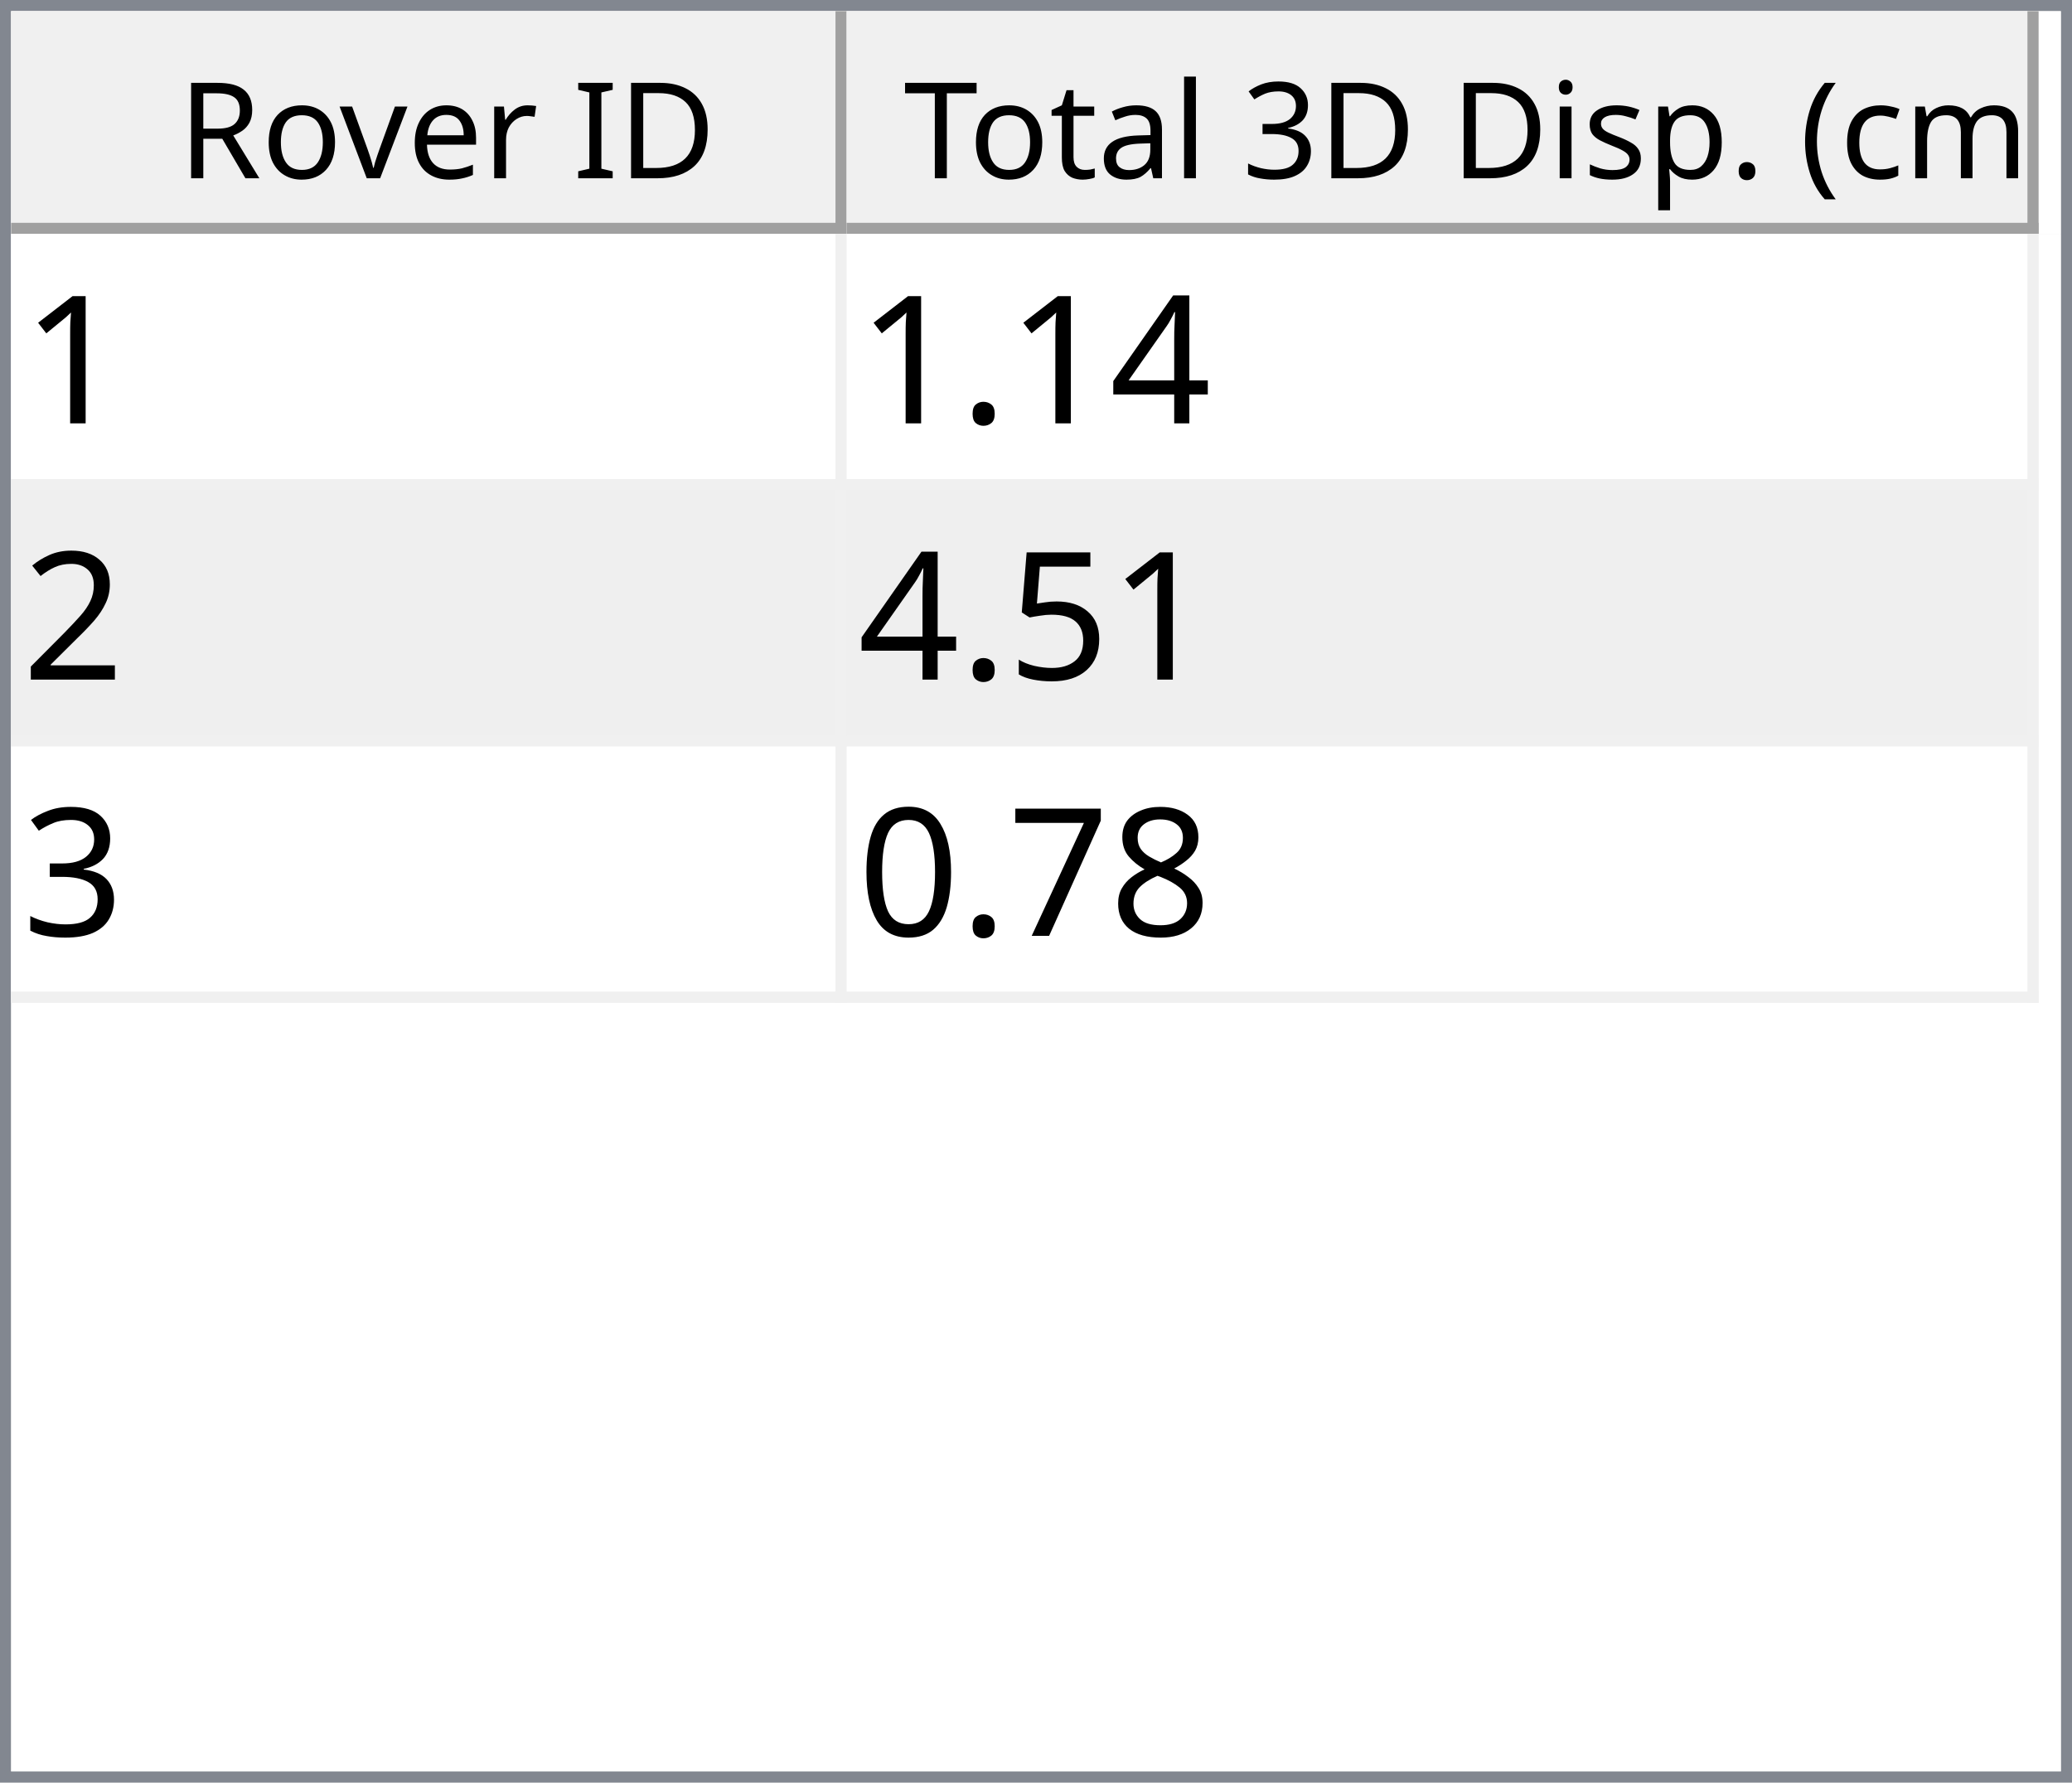
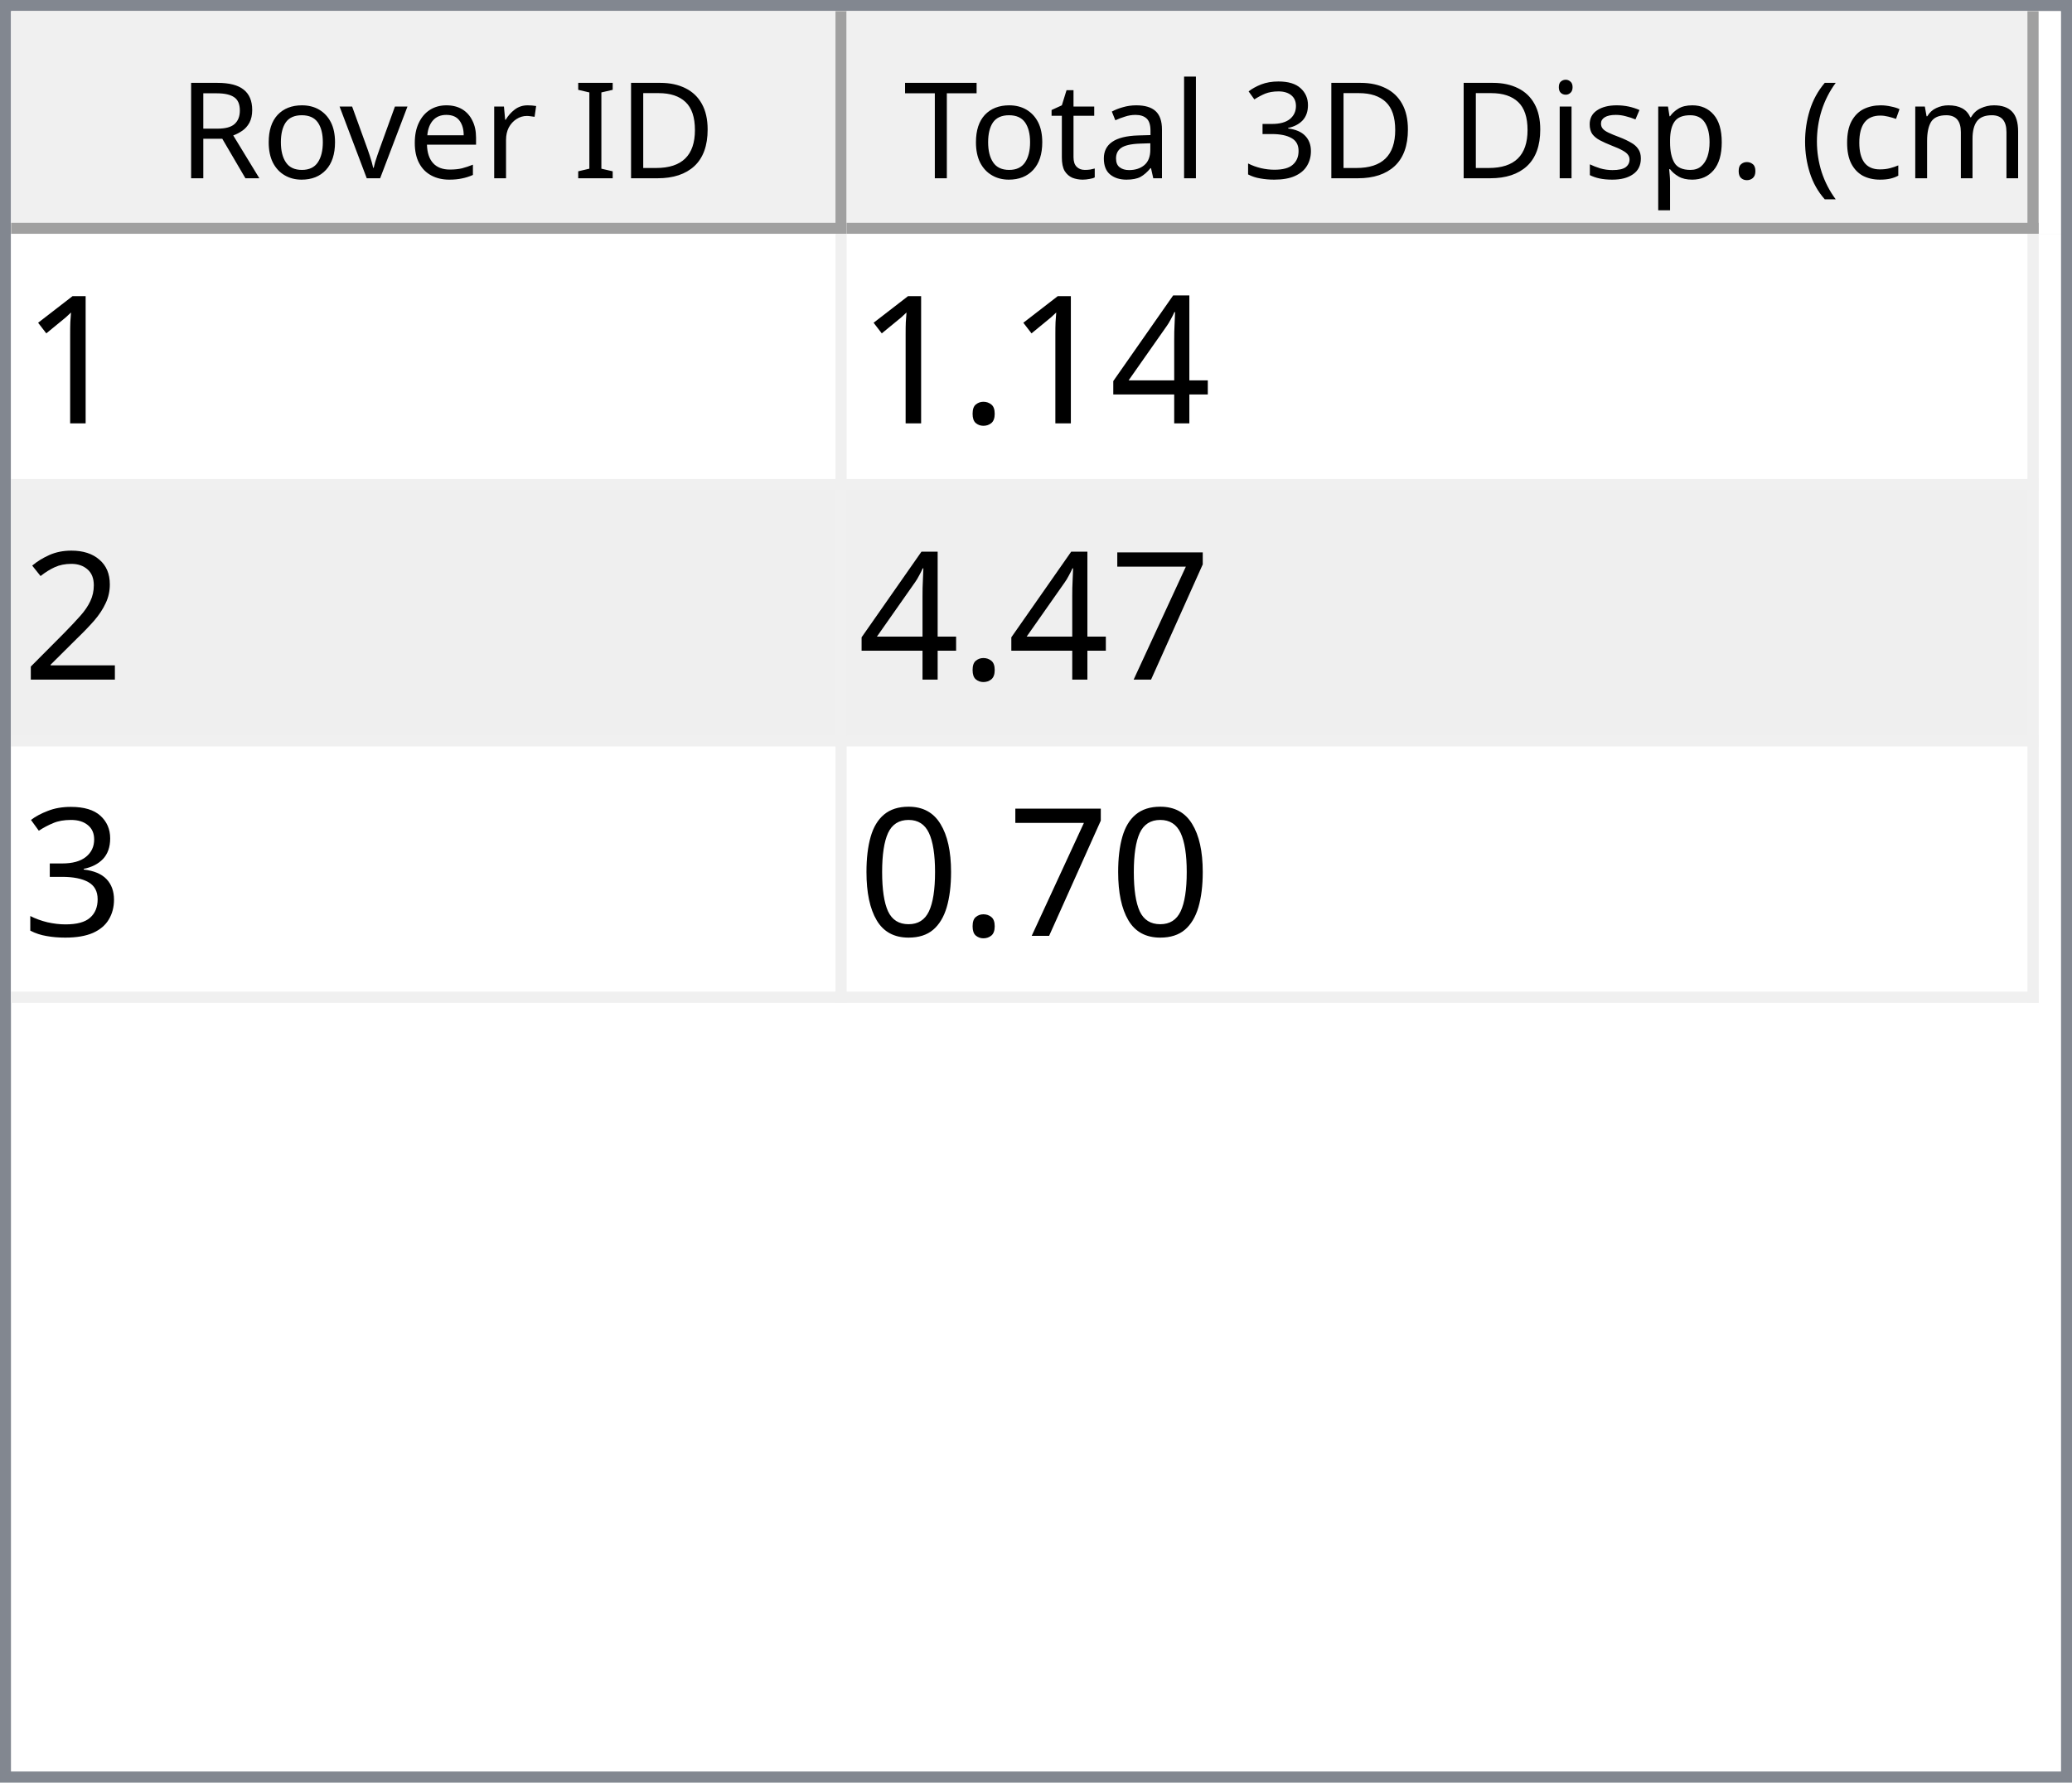
<svg xmlns="http://www.w3.org/2000/svg" style="fill-opacity:1; color-rendering:auto; color-interpolation:auto; text-rendering:auto; stroke:black; stroke-linecap:square; stroke-miterlimit:10; shape-rendering:auto; stroke-opacity:1; fill:black; stroke-dasharray:none; font-weight:normal; stroke-width:1; font-family:'Dialog'; font-style:normal; stroke-linejoin:miter; font-size:12px; stroke-dashoffset:0; image-rendering:auto;" width="186" height="160">
  <defs id="genericDefs" />
  <g>
    <defs id="defs1">
      <clipPath clipPathUnits="userSpaceOnUse" id="clipPath1">
        <path d="M0 0 L186 0 L186 160 L0 160 L0 0 Z" />
      </clipPath>
      <clipPath clipPathUnits="userSpaceOnUse" id="clipPath2">
        <path d="M0 0 L0 160 L186 160 L186 0 Z" />
      </clipPath>
      <clipPath clipPathUnits="userSpaceOnUse" id="clipPath3">
        <path d="M0 0 L0 20 L184 20 L184 0 Z" />
      </clipPath>
      <clipPath clipPathUnits="userSpaceOnUse" id="clipPath4">
        <path d="M0 0 L0 20 L75 20 L75 0 Z" />
      </clipPath>
      <clipPath clipPathUnits="userSpaceOnUse" id="clipPath5">
        <path d="M1 1 L1 19 L74 19 L74 1 Z" />
      </clipPath>
      <clipPath clipPathUnits="userSpaceOnUse" id="clipPath6">
        <path d="M0 0 L0 18 L73 18 L73 0 Z" />
      </clipPath>
      <clipPath clipPathUnits="userSpaceOnUse" id="clipPath7">
        <path d="M-0.5 -0.5 L-0.5 19.5 L74.5 19.5 L74.5 -0.5 Z" />
      </clipPath>
      <clipPath clipPathUnits="userSpaceOnUse" id="clipPath8">
        <path d="M0 0 L0 20 L107 20 L107 0 Z" />
      </clipPath>
      <clipPath clipPathUnits="userSpaceOnUse" id="clipPath9">
        <path d="M1 1 L1 19 L106 19 L106 1 Z" />
      </clipPath>
      <clipPath clipPathUnits="userSpaceOnUse" id="clipPath10">
        <path d="M0 0 L0 18 L105 18 L105 0 Z" />
      </clipPath>
      <clipPath clipPathUnits="userSpaceOnUse" id="clipPath11">
        <path d="M-0.5 -0.5 L-0.5 19.5 L106.5 19.5 L106.5 -0.5 Z" />
      </clipPath>
      <clipPath clipPathUnits="userSpaceOnUse" id="clipPath12">
        <path d="M0 0 L0 138 L184 138 L184 0 Z" />
      </clipPath>
      <clipPath clipPathUnits="userSpaceOnUse" id="clipPath13">
        <path d="M0 0 L0 69 L182 69 L182 0 Z" />
      </clipPath>
      <clipPath clipPathUnits="userSpaceOnUse" id="clipPath14">
        <path d="M-0.5 -0.5 L-0.5 68.5 L181.5 68.5 L181.5 -0.5 Z" />
      </clipPath>
      <clipPath clipPathUnits="userSpaceOnUse" id="clipPath15">
        <path d="M0 0 L0 22 L74 22 L74 0 Z" />
      </clipPath>
      <clipPath clipPathUnits="userSpaceOnUse" id="clipPath16">
        <path d="M0 0 L0 22 L106 22 L106 0 Z" />
      </clipPath>
      <font horiz-adv-x="64.551" id="font1">
        <font-face ascent="107.91" descent="25.098" units-per-em="100" style="font-style:normal; font-family:Segoe UI; font-weight:normal;" />
        <missing-glyph horiz-adv-x="64.551" d="M8.109 0 L8.109 68.266 L56.453 68.266 L56.453 0 L8.109 0 ZM15.328 7.234 L49.219 7.234 L49.219 61.031 L15.328 61.031 L15.328 7.234 Z" />
        <glyph unicode="D" horiz-adv-x="70.117" d="M9.188 0 L9.188 70.016 L28.516 70.016 Q65.531 70.016 65.531 35.891 Q65.531 19.672 55.25 9.836 Q44.969 0 27.734 0 L9.188 0 ZM17.391 62.594 L17.391 7.422 L27.828 7.422 Q41.609 7.422 49.273 14.797 Q56.938 22.172 56.938 35.688 Q56.938 62.594 28.328 62.594 L17.391 62.594 Z" />
        <glyph unicode="I" horiz-adv-x="26.611" d="M17.391 0 L9.188 0 L9.188 70.016 L17.391 70.016 L17.391 0 Z" />
        <glyph unicode=" " horiz-adv-x="27.393" d="" />
        <glyph unicode="r" horiz-adv-x="34.766" d="M34.188 41.891 Q32.078 43.5 28.125 43.5 Q23 43.5 19.555 38.672 Q16.109 33.844 16.109 25.484 L16.109 0 L8.109 0 L8.109 50 L16.109 50 L16.109 39.703 L16.312 39.703 Q18.016 44.969 21.531 47.922 Q25.047 50.875 29.391 50.875 Q32.516 50.875 34.188 50.203 L34.188 41.891 Z" />
        <glyph unicode="e" horiz-adv-x="52.295" d="M48.297 23 L12.984 23 Q13.188 14.656 17.484 10.109 Q21.781 5.562 29.297 5.562 Q37.75 5.562 44.828 11.141 L44.828 3.609 Q38.234 -1.172 27.391 -1.172 Q16.797 -1.172 10.742 5.641 Q4.688 12.453 4.688 24.812 Q4.688 36.469 11.305 43.82 Q17.922 51.172 27.734 51.172 Q37.547 51.172 42.922 44.828 Q48.297 38.484 48.297 27.203 L48.297 23 ZM40.094 29.781 Q40.047 36.719 36.75 40.578 Q33.453 44.438 27.594 44.438 Q21.922 44.438 17.969 40.383 Q14.016 36.328 13.094 29.781 L40.094 29.781 Z" />
        <glyph unicode="v" horiz-adv-x="47.9" d="M47.406 50 L27.484 0 L19.625 0 L0.688 50 L9.469 50 L22.172 13.672 Q23.578 9.672 23.922 6.688 L24.125 6.688 Q24.609 10.453 25.688 13.484 L38.969 50 L47.406 50 Z" />
        <glyph unicode="o" horiz-adv-x="58.594" d="M29 -1.172 Q17.922 -1.172 11.305 5.836 Q4.688 12.844 4.688 24.422 Q4.688 37.016 11.57 44.094 Q18.453 51.172 30.172 51.172 Q41.359 51.172 47.633 44.289 Q53.906 37.406 53.906 25.203 Q53.906 13.234 47.141 6.031 Q40.375 -1.172 29 -1.172 ZM29.594 44.438 Q21.875 44.438 17.383 39.188 Q12.891 33.938 12.891 24.703 Q12.891 15.828 17.43 10.695 Q21.969 5.562 29.594 5.562 Q37.359 5.562 41.531 10.594 Q45.703 15.625 45.703 24.906 Q45.703 34.281 41.531 39.359 Q37.359 44.438 29.594 44.438 Z" />
        <glyph unicode="R" horiz-adv-x="59.814" d="M59.375 0 L49.609 0 L37.891 19.625 Q36.281 22.359 34.766 24.289 Q33.25 26.219 31.664 27.438 Q30.078 28.656 28.25 29.219 Q26.422 29.781 24.125 29.781 L17.391 29.781 L17.391 0 L9.188 0 L9.188 70.016 L30.078 70.016 Q34.672 70.016 38.555 68.867 Q42.438 67.719 45.289 65.375 Q48.141 63.031 49.758 59.547 Q51.375 56.062 51.375 51.375 Q51.375 47.703 50.273 44.656 Q49.172 41.609 47.148 39.211 Q45.125 36.812 42.266 35.133 Q39.406 33.453 35.844 32.516 L35.844 32.328 Q37.594 31.547 38.891 30.547 Q40.188 29.547 41.359 28.18 Q42.531 26.812 43.68 25.078 Q44.828 23.344 46.234 21.047 L59.375 0 ZM17.391 62.594 L17.391 37.203 L28.516 37.203 Q31.594 37.203 34.203 38.133 Q36.812 39.062 38.719 40.797 Q40.625 42.531 41.703 45.047 Q42.781 47.562 42.781 50.688 Q42.781 56.297 39.141 59.445 Q35.5 62.594 28.609 62.594 L17.391 62.594 Z" />
        <glyph unicode=")" horiz-adv-x="30.176" d="M8.297 -15.922 L1.172 -15.922 Q16.406 2.344 16.406 26.812 Q16.406 51.469 1.078 70.016 L8.297 70.016 Q23.531 52.156 23.531 26.703 Q23.531 1.375 8.297 -15.922 Z" />
        <glyph unicode="m" horiz-adv-x="86.133" d="M79.109 0 L71.094 0 L71.094 28.719 Q71.094 37.016 68.531 40.727 Q65.969 44.438 59.906 44.438 Q54.781 44.438 51.195 39.75 Q47.609 35.062 47.609 28.516 L47.609 0 L39.594 0 L39.594 29.688 Q39.594 44.438 28.219 44.438 Q22.953 44.438 19.531 40.016 Q16.109 35.594 16.109 28.516 L16.109 0 L8.109 0 L8.109 50 L16.109 50 L16.109 42.094 L16.312 42.094 Q21.625 51.172 31.844 51.172 Q36.969 51.172 40.773 48.312 Q44.578 45.453 46 40.828 Q51.562 51.172 62.594 51.172 Q79.109 51.172 79.109 30.812 L79.109 0 Z" />
        <glyph unicode="c" horiz-adv-x="46.191" d="M42.188 2.297 Q36.422 -1.172 28.516 -1.172 Q17.828 -1.172 11.258 5.789 Q4.688 12.75 4.688 23.828 Q4.688 36.188 11.766 43.68 Q18.844 51.172 30.672 51.172 Q37.25 51.172 42.281 48.734 L42.281 40.531 Q36.719 44.438 30.375 44.438 Q22.703 44.438 17.797 38.945 Q12.891 33.453 12.891 24.516 Q12.891 15.719 17.508 10.641 Q22.125 5.562 29.891 5.562 Q36.422 5.562 42.188 9.906 L42.188 2.297 Z" />
        <glyph unicode="(" horiz-adv-x="30.176" d="M29.109 -15.922 L21.969 -15.922 Q6.844 1.375 6.844 26.703 Q6.844 52.156 21.969 70.016 L29.203 70.016 Q13.875 51.469 13.875 26.812 Q13.875 2.344 29.109 -15.922 Z" />
        <glyph unicode="." horiz-adv-x="21.68" d="M10.891 -1.078 Q8.641 -1.078 7.055 0.539 Q5.469 2.156 5.469 4.391 Q5.469 6.641 7.055 8.273 Q8.641 9.906 10.891 9.906 Q13.188 9.906 14.797 8.273 Q16.406 6.641 16.406 4.391 Q16.406 2.156 14.797 0.539 Q13.188 -1.078 10.891 -1.078 Z" />
        <glyph unicode="p" horiz-adv-x="58.789" d="M16.312 7.234 L16.109 7.234 L16.109 -23 L8.109 -23 L8.109 50 L16.109 50 L16.109 41.219 L16.312 41.219 Q22.219 51.172 33.594 51.172 Q43.266 51.172 48.688 44.461 Q54.109 37.75 54.109 26.469 Q54.109 13.922 48 6.375 Q41.891 -1.172 31.297 -1.172 Q21.578 -1.172 16.312 7.234 ZM16.109 27.391 L16.109 20.406 Q16.109 14.203 20.141 9.883 Q24.172 5.562 30.375 5.562 Q37.641 5.562 41.773 11.133 Q45.906 16.703 45.906 26.609 Q45.906 34.969 42.047 39.703 Q38.188 44.438 31.594 44.438 Q24.609 44.438 20.359 39.578 Q16.109 34.719 16.109 27.391 Z" />
        <glyph unicode="s" horiz-adv-x="42.432" d="M5.078 1.812 L5.078 10.406 Q11.625 5.562 19.484 5.562 Q30.031 5.562 30.031 12.594 Q30.031 14.594 29.125 15.992 Q28.219 17.391 26.68 18.461 Q25.141 19.531 23.07 20.383 Q21 21.234 18.609 22.172 Q15.281 23.484 12.766 24.828 Q10.25 26.172 8.57 27.859 Q6.891 29.547 6.031 31.695 Q5.172 33.844 5.172 36.719 Q5.172 40.234 6.789 42.945 Q8.406 45.656 11.086 47.484 Q13.766 49.312 17.211 50.242 Q20.656 51.172 24.312 51.172 Q30.812 51.172 35.938 48.922 L35.938 40.828 Q30.422 44.438 23.25 44.438 Q21 44.438 19.195 43.922 Q17.391 43.406 16.094 42.477 Q14.797 41.547 14.086 40.258 Q13.375 38.969 13.375 37.406 Q13.375 35.453 14.086 34.133 Q14.797 32.812 16.164 31.789 Q17.531 30.766 19.484 29.938 Q21.438 29.109 23.922 28.125 Q27.25 26.859 29.883 25.516 Q32.516 24.172 34.375 22.484 Q36.234 20.797 37.234 18.602 Q38.234 16.406 38.234 13.375 Q38.234 9.672 36.602 6.938 Q34.969 4.203 32.234 2.398 Q29.5 0.594 25.93 -0.289 Q22.359 -1.172 18.453 -1.172 Q10.75 -1.172 5.078 1.812 Z" />
        <glyph unicode="i" horiz-adv-x="24.219" d="M12.203 62.703 Q10.062 62.703 8.547 64.164 Q7.031 65.625 7.031 67.875 Q7.031 70.125 8.547 71.609 Q10.062 73.094 12.203 73.094 Q14.406 73.094 15.945 71.609 Q17.484 70.125 17.484 67.875 Q17.484 65.719 15.945 64.211 Q14.406 62.703 12.203 62.703 ZM16.109 0 L8.109 0 L8.109 50 L16.109 50 L16.109 0 Z" />
        <glyph unicode="3" horiz-adv-x="53.906" d="M46.531 19.828 Q46.531 15.094 44.75 11.211 Q42.969 7.328 39.719 4.57 Q36.469 1.812 31.93 0.297 Q27.391 -1.219 21.922 -1.219 Q11.922 -1.219 6 2.594 L6 11.188 Q13.094 5.609 22.219 5.609 Q25.875 5.609 28.828 6.539 Q31.781 7.469 33.906 9.227 Q36.031 10.984 37.18 13.477 Q38.328 15.969 38.328 19.094 Q38.328 32.812 18.797 32.812 L12.984 32.812 L12.984 39.594 L18.5 39.594 Q35.797 39.594 35.797 52.484 Q35.797 64.406 22.609 64.406 Q15.188 64.406 8.688 59.422 L8.688 67.188 Q15.375 71.188 24.609 71.188 Q29 71.188 32.57 69.969 Q36.141 68.75 38.68 66.555 Q41.219 64.359 42.609 61.281 Q44 58.203 44 54.5 Q44 40.672 30.031 36.719 L30.031 36.531 Q33.594 36.141 36.625 34.797 Q39.656 33.453 41.852 31.305 Q44.047 29.156 45.289 26.25 Q46.531 23.344 46.531 19.828 Z" />
        <glyph unicode="l" horiz-adv-x="24.219" d="M16.109 0 L8.109 0 L8.109 74.031 L16.109 74.031 L16.109 0 Z" />
        <glyph unicode="a" horiz-adv-x="50.879" d="M43.891 0 L35.891 0 L35.891 7.812 L35.688 7.812 Q30.469 -1.172 20.312 -1.172 Q12.844 -1.172 8.617 2.781 Q4.391 6.734 4.391 13.281 Q4.391 27.297 20.906 29.594 L35.891 31.688 Q35.891 44.438 25.594 44.438 Q16.547 44.438 9.281 38.281 L9.281 46.484 Q16.656 51.172 26.266 51.172 Q43.891 51.172 43.891 32.516 L43.891 0 ZM35.891 25.297 L23.828 23.641 Q18.266 22.859 15.43 20.875 Q12.594 18.891 12.594 13.875 Q12.594 10.203 15.211 7.883 Q17.828 5.562 22.172 5.562 Q28.125 5.562 32.008 9.742 Q35.891 13.922 35.891 20.312 L35.891 25.297 Z" />
        <glyph unicode="t" horiz-adv-x="33.887" d="M31.297 0.484 Q28.469 -1.078 23.828 -1.078 Q10.688 -1.078 10.688 13.578 L10.688 43.172 L2.094 43.172 L2.094 50 L10.688 50 L10.688 62.203 L18.703 64.797 L18.703 50 L31.297 50 L31.297 43.172 L18.703 43.172 L18.703 14.984 Q18.703 9.969 20.414 7.82 Q22.125 5.672 26.078 5.672 Q29.109 5.672 31.297 7.328 L31.297 0.484 Z" />
        <glyph unicode="T" horiz-adv-x="52.393" d="M50.594 62.594 L30.375 62.594 L30.375 0 L22.172 0 L22.172 62.594 L2 62.594 L2 70.016 L50.594 70.016 L50.594 62.594 Z" />
      </font>
      <font horiz-adv-x="75.0" id="font2">
        <font-face ascent="100.537" descent="21.973" units-per-em="100" style="font-style:normal; font-family:sans-serif; font-weight:normal;" />
        <missing-glyph horiz-adv-x="75.0" d="M12.5 0 L12.5 62.5 L62.5 62.5 L62.5 0 L12.5 0 ZM14.062 1.562 L60.938 1.562 L60.938 60.938 L14.062 60.938 L14.062 1.562 Z" />
        <glyph unicode="1" horiz-adv-x="55.615" d="M37.25 0 L28.469 0 L28.469 56 Q25.297 52.984 20.141 49.953 Q14.984 46.922 10.891 45.406 L10.891 53.906 Q18.266 57.375 23.781 62.305 Q29.297 67.234 31.594 71.875 L37.25 71.875 L37.25 0 Z" />
        <glyph unicode="4" horiz-adv-x="55.615" d="M32.328 0 L32.328 17.141 L1.266 17.141 L1.266 25.203 L33.938 71.578 L41.109 71.578 L41.109 25.203 L50.781 25.203 L50.781 17.141 L41.109 17.141 L41.109 0 L32.328 0 ZM32.328 25.203 L32.328 57.469 L9.906 25.203 L32.328 25.203 Z" />
        <glyph unicode="." horiz-adv-x="27.783" d="M9.078 0 L9.078 10.016 L19.094 10.016 L19.094 0 L9.078 0 Z" />
        <glyph unicode="2" horiz-adv-x="55.615" d="M50.344 8.453 L50.344 0 L3.031 0 Q2.938 3.172 4.047 6.109 Q5.859 10.938 9.836 15.625 Q13.812 20.312 21.344 26.469 Q33.016 36.031 37.117 41.625 Q41.219 47.219 41.219 52.203 Q41.219 57.422 37.477 61.008 Q33.734 64.594 27.734 64.594 Q21.391 64.594 17.578 60.789 Q13.766 56.984 13.719 50.25 L4.688 51.172 Q5.609 61.281 11.664 66.578 Q17.719 71.875 27.938 71.875 Q38.234 71.875 44.242 66.164 Q50.25 60.453 50.25 52 Q50.25 47.703 48.492 43.555 Q46.734 39.406 42.656 34.812 Q38.578 30.219 29.109 22.219 Q21.188 15.578 18.945 13.211 Q16.703 10.844 15.234 8.453 L50.344 8.453 Z" />
-         <glyph unicode="5" horiz-adv-x="55.615" d="M4.156 18.75 L13.375 19.531 Q14.406 12.797 18.141 9.398 Q21.875 6 27.156 6 Q33.5 6 37.891 10.789 Q42.281 15.578 42.281 23.484 Q42.281 31 38.062 35.352 Q33.844 39.703 27 39.703 Q22.75 39.703 19.336 37.773 Q15.922 35.844 13.969 32.766 L5.719 33.844 L12.641 70.609 L48.25 70.609 L48.25 62.203 L19.672 62.203 L15.828 42.969 Q22.266 47.469 29.344 47.469 Q38.719 47.469 45.164 40.969 Q51.609 34.469 51.609 24.266 Q51.609 14.547 45.953 7.469 Q39.062 -1.219 27.156 -1.219 Q17.391 -1.219 11.211 4.25 Q5.031 9.719 4.156 18.75 Z" />
+         <glyph unicode="7" horiz-adv-x="55.615" d="M4.734 62.203 L4.734 70.656 L51.078 70.656 L51.078 63.812 Q44.234 56.547 37.523 44.484 Q30.812 32.422 27.156 19.672 Q24.516 10.688 23.781 0 L14.75 0 Q14.891 8.453 18.062 20.414 Q21.234 32.375 27.172 43.484 Q33.109 54.594 39.797 62.203 L4.734 62.203 Z" />
        <glyph unicode="3" horiz-adv-x="55.615" d="M4.203 18.891 L12.984 20.062 Q14.5 12.594 18.141 9.297 Q21.781 6 27 6 Q33.203 6 37.477 10.297 Q41.75 14.594 41.75 20.953 Q41.75 27 37.797 30.93 Q33.844 34.859 27.734 34.859 Q25.25 34.859 21.531 33.891 L22.516 41.609 Q23.391 41.5 23.922 41.5 Q29.547 41.5 34.039 44.43 Q38.531 47.359 38.531 53.469 Q38.531 58.297 35.258 61.477 Q31.984 64.656 26.812 64.656 Q21.688 64.656 18.266 61.43 Q14.844 58.203 13.875 51.766 L5.078 53.328 Q6.688 62.156 12.398 67.016 Q18.109 71.875 26.609 71.875 Q32.469 71.875 37.398 69.359 Q42.328 66.844 44.945 62.5 Q47.562 58.156 47.562 53.266 Q47.562 48.641 45.07 44.828 Q42.578 41.016 37.703 38.766 Q44.047 37.312 47.562 32.695 Q51.078 28.078 51.078 21.141 Q51.078 11.766 44.242 5.25 Q37.406 -1.266 26.953 -1.266 Q17.531 -1.266 11.305 4.352 Q5.078 9.969 4.203 18.891 Z" />
-         <glyph unicode="8" horiz-adv-x="55.615" d="M17.672 38.812 Q12.203 40.828 9.57 44.539 Q6.938 48.25 6.938 53.422 Q6.938 61.234 12.555 66.555 Q18.172 71.875 27.484 71.875 Q36.859 71.875 42.578 66.43 Q48.297 60.984 48.297 53.172 Q48.297 48.188 45.68 44.508 Q43.062 40.828 37.75 38.812 Q44.344 36.672 47.781 31.883 Q51.219 27.094 51.219 20.453 Q51.219 11.281 44.727 5.031 Q38.234 -1.219 27.641 -1.219 Q17.047 -1.219 10.547 5.055 Q4.047 11.328 4.047 20.703 Q4.047 27.688 7.594 32.398 Q11.141 37.109 17.672 38.812 ZM15.922 53.719 Q15.922 48.641 19.195 45.414 Q22.469 42.188 27.688 42.188 Q32.766 42.188 36.016 45.383 Q39.266 48.578 39.266 53.219 Q39.266 58.062 35.914 61.359 Q32.562 64.656 27.594 64.656 Q22.562 64.656 19.242 61.43 Q15.922 58.203 15.922 53.719 ZM13.094 20.656 Q13.094 16.891 14.875 13.375 Q16.656 9.859 20.172 7.93 Q23.688 6 27.734 6 Q34.031 6 38.133 10.055 Q42.234 14.109 42.234 20.359 Q42.234 26.703 38.016 30.859 Q33.797 35.016 27.438 35.016 Q21.234 35.016 17.164 30.914 Q13.094 26.812 13.094 20.656 Z" />
-         <glyph unicode="7" horiz-adv-x="55.615" d="M4.734 62.203 L4.734 70.656 L51.078 70.656 L51.078 63.812 Q44.234 56.547 37.523 44.484 Q30.812 32.422 27.156 19.672 Q24.516 10.688 23.781 0 L14.75 0 Q14.891 8.453 18.062 20.414 Q21.234 32.375 27.172 43.484 Q33.109 54.594 39.797 62.203 L4.734 62.203 Z" />
        <glyph unicode="0" horiz-adv-x="55.615" d="M4.156 35.297 Q4.156 48 6.766 55.742 Q9.375 63.484 14.523 67.68 Q19.672 71.875 27.484 71.875 Q33.25 71.875 37.594 69.555 Q41.938 67.234 44.773 62.867 Q47.609 58.5 49.219 52.227 Q50.828 45.953 50.828 35.297 Q50.828 22.703 48.242 14.969 Q45.656 7.234 40.508 3.008 Q35.359 -1.219 27.484 -1.219 Q17.141 -1.219 11.234 6.203 Q4.156 15.141 4.156 35.297 ZM13.188 35.297 Q13.188 17.672 17.312 11.836 Q21.438 6 27.484 6 Q33.547 6 37.672 11.859 Q41.797 17.719 41.797 35.297 Q41.797 52.984 37.672 58.789 Q33.547 64.594 27.391 64.594 Q21.344 64.594 17.719 59.469 Q13.188 52.938 13.188 35.297 Z" />
      </font>
    </defs>
    <g style="fill:white; stroke:white;">
      <rect x="0" y="0" width="186" style="clip-path:url(#clipPath1); stroke:none;" height="160" />
    </g>
    <g style="fill:white; text-rendering:optimizeSpeed; color-rendering:optimizeSpeed; image-rendering:optimizeSpeed; shape-rendering:crispEdges; stroke:white; color-interpolation:sRGB;">
      <rect x="0" width="186" height="160" y="0" style="stroke:none;" />
      <path style="stroke:none;" d="M0 160 L186 160 L186 0 L0 0 Z" />
    </g>
    <g style="fill:rgb(240,240,240); font-family:'Segoe UI'; stroke:rgb(240,240,240);">
      <rect x="0" y="0" width="186" style="clip-path:url(#clipPath2); stroke:none;" height="160" />
    </g>
    <g style="fill:rgb(130,135,144); font-family:'Segoe UI'; stroke:rgb(130,135,144);">
      <path d="M0 0 L186 0 L186 160 L0 160 L0 0 ZM1 1 L185 1 L185 159 L1 159 L1 1 Z" style="fill-rule:evenodd; clip-path:url(#clipPath2); stroke:none;" />
    </g>
    <g style="fill:white; font-family:'Segoe UI'; stroke:white;" transform="translate(1,1)">
      <rect x="0" y="0" width="184" style="clip-path:url(#clipPath3); stroke:none;" height="20" />
    </g>
    <g style="fill:rgb(240,240,240); font-family:'Segoe UI'; stroke:rgb(240,240,240);" transform="translate(1,1)">
      <rect x="0" y="0" width="75" style="clip-path:url(#clipPath4); stroke:none;" height="20" />
    </g>
    <g style="font-family:'Segoe UI';" transform="translate(2,2)">
      <text x="14" xml:space="preserve" y="14" style="clip-path:url(#clipPath6); stroke:none;">Rover ID</text>
    </g>
    <g style="fill:rgb(160,160,160); font-family:'Segoe UI'; stroke:rgb(160,160,160); stroke-linejoin:bevel;" transform="translate(1.5,1.5)">
      <line x1="74" x2="74" y1="0" style="fill:none; clip-path:url(#clipPath7);" y2="19" />
    </g>
    <g style="fill:rgb(160,160,160); font-family:'Segoe UI'; stroke:rgb(160,160,160); stroke-linejoin:bevel;" transform="matrix(1,0,0,1,1,1) translate(0.5,0.5)">
      <line x1="0" x2="74" y1="19" style="fill:none; clip-path:url(#clipPath7);" y2="19" />
    </g>
    <g style="fill:rgb(240,240,240); font-family:'Segoe UI'; stroke:rgb(240,240,240);" transform="translate(76,1)">
      <rect x="0" y="0" width="107" style="clip-path:url(#clipPath8); stroke:none;" height="20" />
    </g>
    <g style="font-family:'Segoe UI';" transform="translate(77,2)">
      <text x="1" xml:space="preserve" y="14" style="clip-path:url(#clipPath10); stroke:none;"> Total 3D Disp. (cm)</text>
    </g>
    <g style="fill:rgb(160,160,160); font-family:'Segoe UI'; stroke:rgb(160,160,160); stroke-linejoin:bevel;" transform="translate(76.5,1.5)">
      <line x1="106" x2="106" y1="0" style="fill:none; clip-path:url(#clipPath11);" y2="19" />
    </g>
    <g style="fill:rgb(160,160,160); font-family:'Segoe UI'; stroke:rgb(160,160,160); stroke-linejoin:bevel;" transform="matrix(1,0,0,1,76,1) translate(0.5,0.5)">
      <line x1="0" x2="106" y1="19" style="fill:none; clip-path:url(#clipPath11);" y2="19" />
    </g>
    <g style="fill:white; font-family:'Segoe UI'; stroke:white;" transform="translate(1,21)">
      <rect x="0" y="0" width="184" style="clip-path:url(#clipPath12); stroke:none;" height="138" />
    </g>
    <g style="fill:rgb(240,240,240); font-size:16px; font-family:sans-serif; stroke:rgb(240,240,240);" transform="translate(1,21)">
      <rect x="0" y="0" width="182" style="clip-path:url(#clipPath13); stroke:none;" height="69" />
      <line transform="translate(0.5,0.5)" x1="0" x2="181" y1="22" style="clip-path:url(#clipPath14); fill:none; stroke-linejoin:bevel;" y2="22" />
    </g>
    <g transform="matrix(1,0,0,1,1,21) translate(0.5,0.5)" style="fill:rgb(240,240,240); font-size:16px; font-family:sans-serif; stroke:rgb(240,240,240); stroke-linejoin:bevel;">
      <line x1="0" x2="181" y1="45" style="fill:none; clip-path:url(#clipPath14);" y2="45" />
    </g>
    <g transform="matrix(1,0,0,1,1,21) translate(0.5,0.5)" style="fill:rgb(240,240,240); font-size:16px; font-family:sans-serif; stroke:rgb(240,240,240); stroke-linejoin:bevel;">
      <line x1="0" x2="181" y1="68" style="fill:none; clip-path:url(#clipPath14);" y2="68" />
    </g>
    <g transform="matrix(1,0,0,1,1,21) translate(0.5,0.5)" style="fill:rgb(240,240,240); font-size:16px; font-family:sans-serif; stroke:rgb(240,240,240); stroke-linejoin:bevel;">
      <line x1="74" x2="74" y1="0" style="fill:none; clip-path:url(#clipPath14);" y2="68" />
    </g>
    <g transform="matrix(1,0,0,1,1,21) translate(0.5,0.5)" style="fill:rgb(240,240,240); font-size:16px; font-family:sans-serif; stroke:rgb(240,240,240); stroke-linejoin:bevel;">
      <line x1="181" x2="181" y1="0" style="fill:none; clip-path:url(#clipPath14);" y2="68" />
    </g>
    <g style="fill:white; font-size:16px; font-family:sans-serif; stroke:white;" transform="matrix(1,0,0,1,1,21)">
      <rect x="0" y="0" width="74" style="clip-path:url(#clipPath15); stroke:none;" height="22" />
      <text x="1" y="17" style="fill:black; clip-path:url(#clipPath15); stroke:none;" xml:space="preserve">1</text>
    </g>
    <g style="fill:white; font-size:16px; font-family:sans-serif; stroke:white;" transform="matrix(1,0,0,1,1,21) translate(75,0)">
      <rect x="0" y="0" width="106" style="clip-path:url(#clipPath16); stroke:none;" height="22" />
      <text x="1" y="17" style="fill:black; clip-path:url(#clipPath16); stroke:none;" xml:space="preserve">1.14</text>
    </g>
    <g style="fill:rgb(239,239,239); font-size:16px; font-family:sans-serif; stroke:rgb(239,239,239);" transform="matrix(1,0,0,1,1,21) translate(0,23)">
      <rect x="0" y="0" width="74" style="clip-path:url(#clipPath15); stroke:none;" height="22" />
      <text x="1" y="17" style="fill:black; clip-path:url(#clipPath15); stroke:none;" xml:space="preserve">2</text>
    </g>
    <g style="fill:rgb(239,239,239); font-size:16px; font-family:sans-serif; stroke:rgb(239,239,239);" transform="matrix(1,0,0,1,1,21) translate(75,23)">
      <rect x="0" y="0" width="106" style="clip-path:url(#clipPath16); stroke:none;" height="22" />
-       <text x="1" y="17" style="fill:black; clip-path:url(#clipPath16); stroke:none;" xml:space="preserve">4.51</text>
+       <text x="1" y="17" style="fill:black; clip-path:url(#clipPath16); stroke:none;" xml:space="preserve">4.47</text>
    </g>
    <g style="fill:white; font-size:16px; font-family:sans-serif; stroke:white;" transform="matrix(1,0,0,1,1,21) translate(0,46)">
      <rect x="0" y="0" width="74" style="clip-path:url(#clipPath15); stroke:none;" height="22" />
      <text x="1" y="17" style="fill:black; clip-path:url(#clipPath15); stroke:none;" xml:space="preserve">3</text>
    </g>
    <g style="fill:white; font-size:16px; font-family:sans-serif; stroke:white;" transform="matrix(1,0,0,1,1,21) translate(75,46)">
      <rect x="0" y="0" width="106" style="clip-path:url(#clipPath16); stroke:none;" height="22" />
-       <text x="1" y="17" style="fill:black; clip-path:url(#clipPath16); stroke:none;" xml:space="preserve">0.78</text>
+       <text x="1" y="17" style="fill:black; clip-path:url(#clipPath16); stroke:none;" xml:space="preserve">0.70</text>
    </g>
  </g>
</svg>
